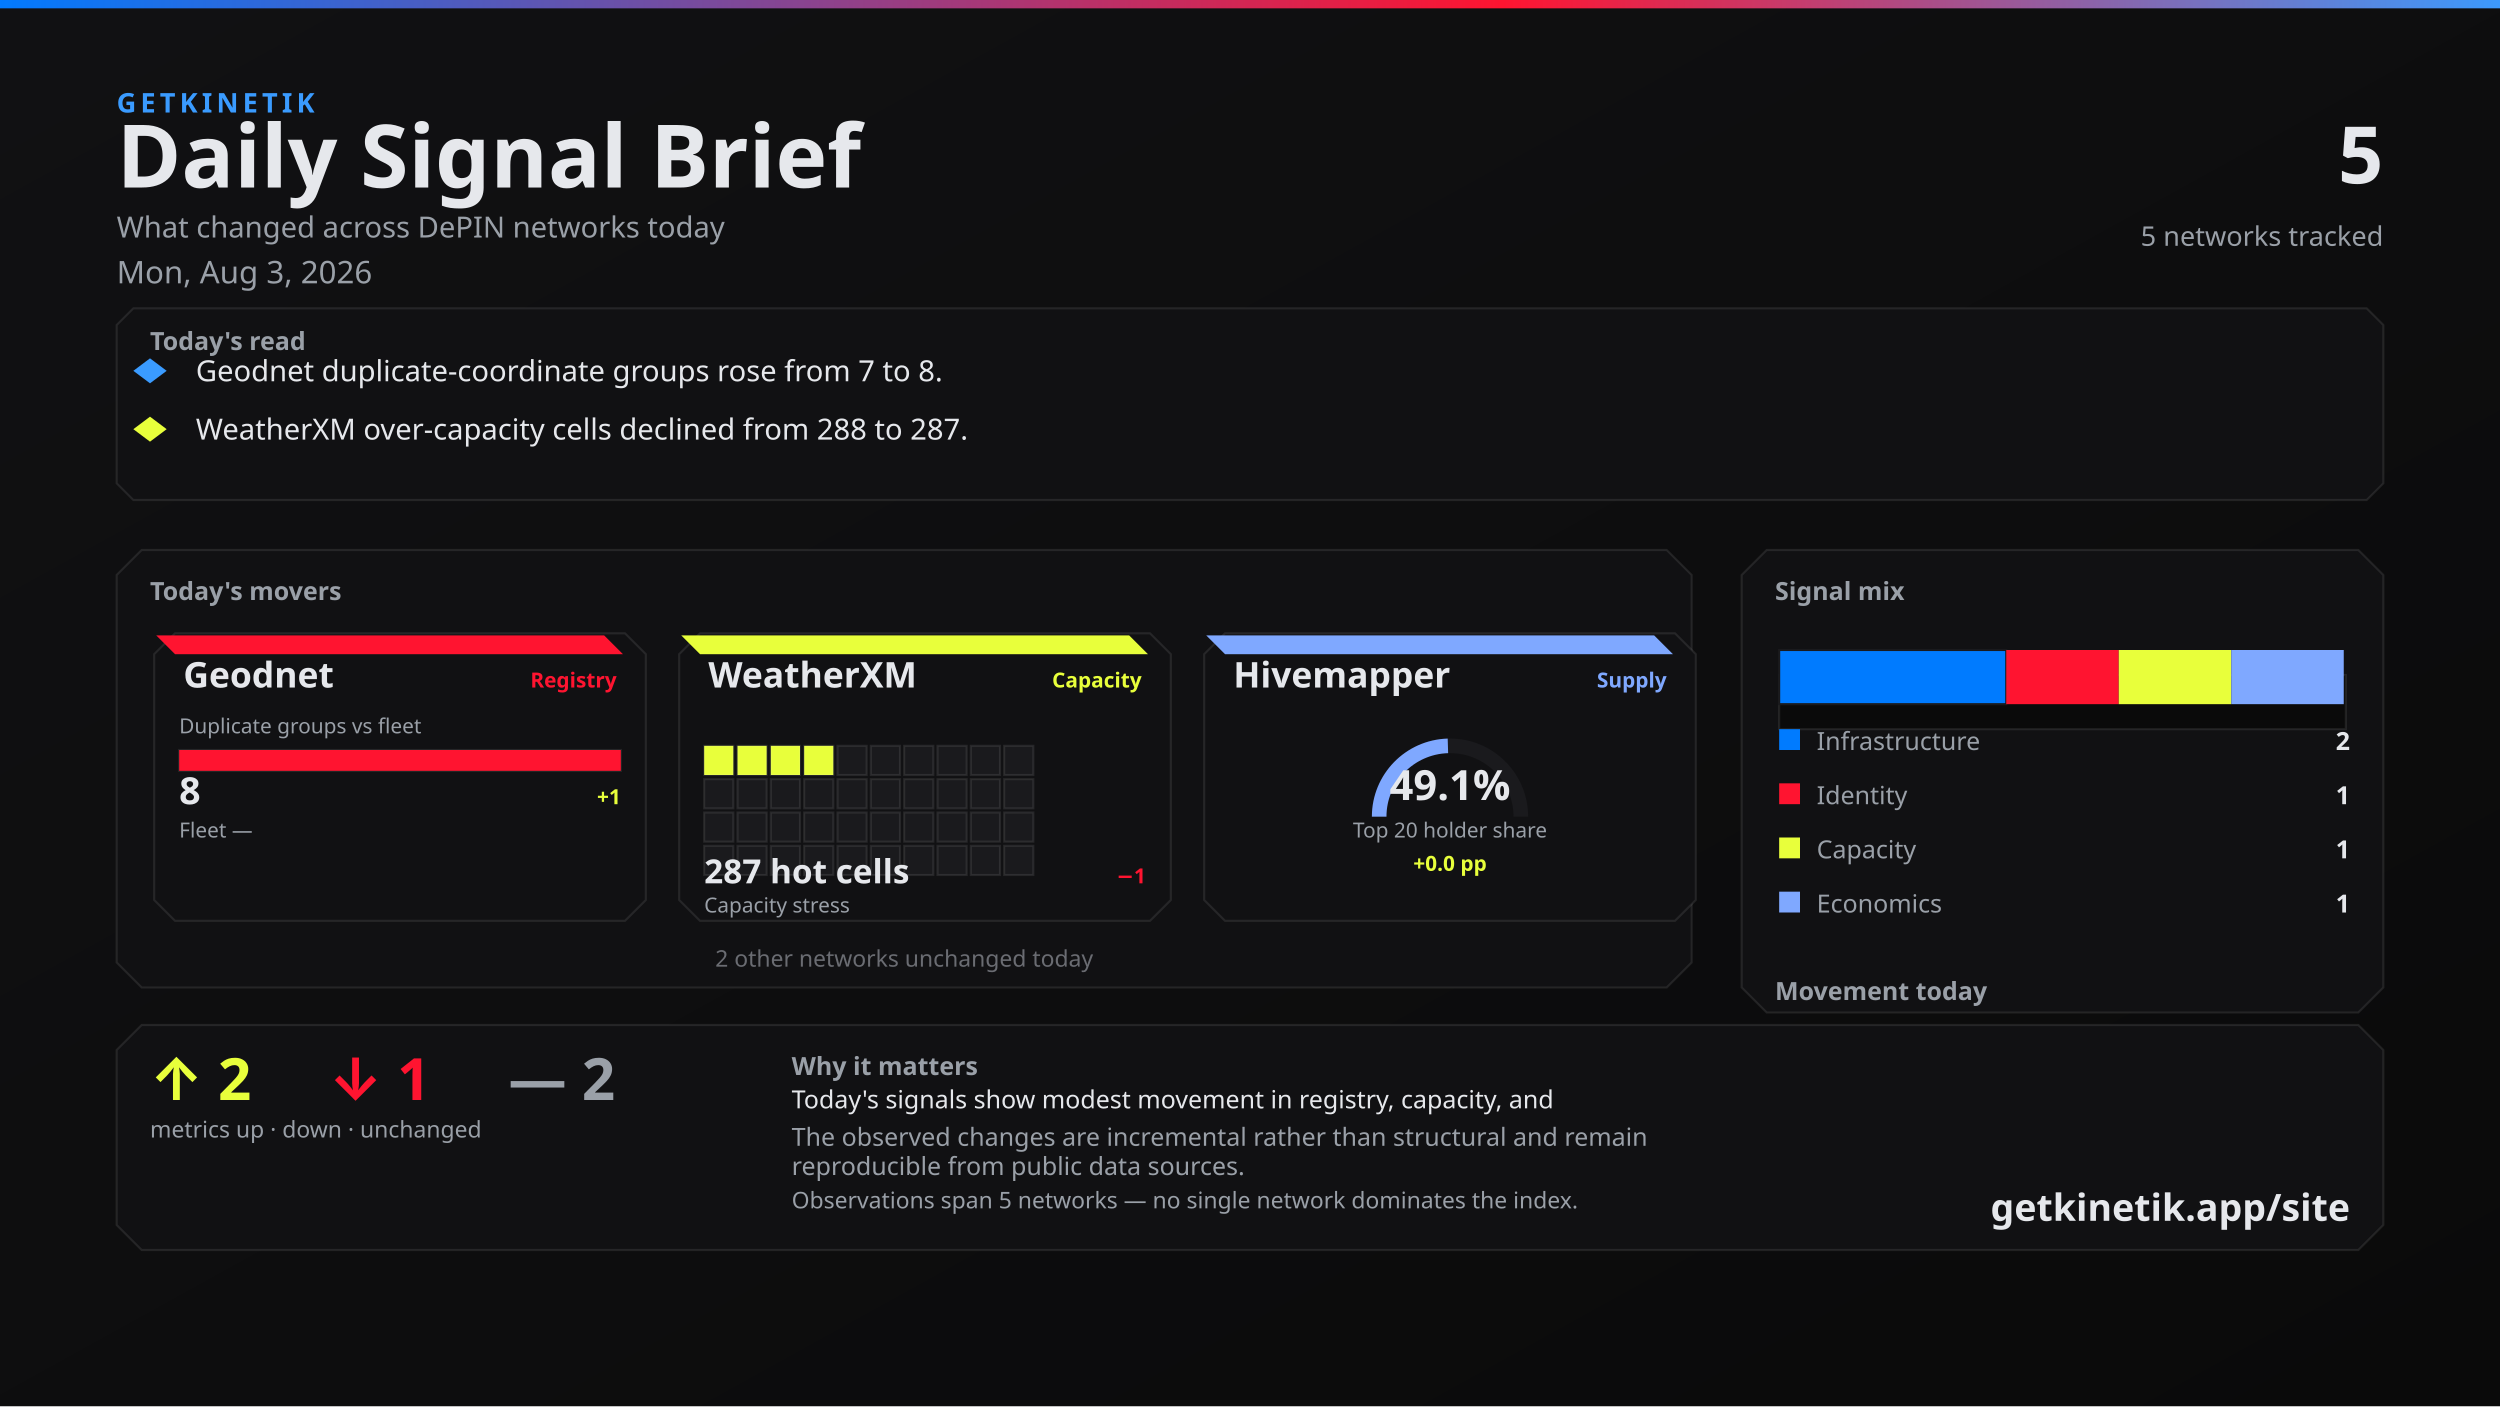
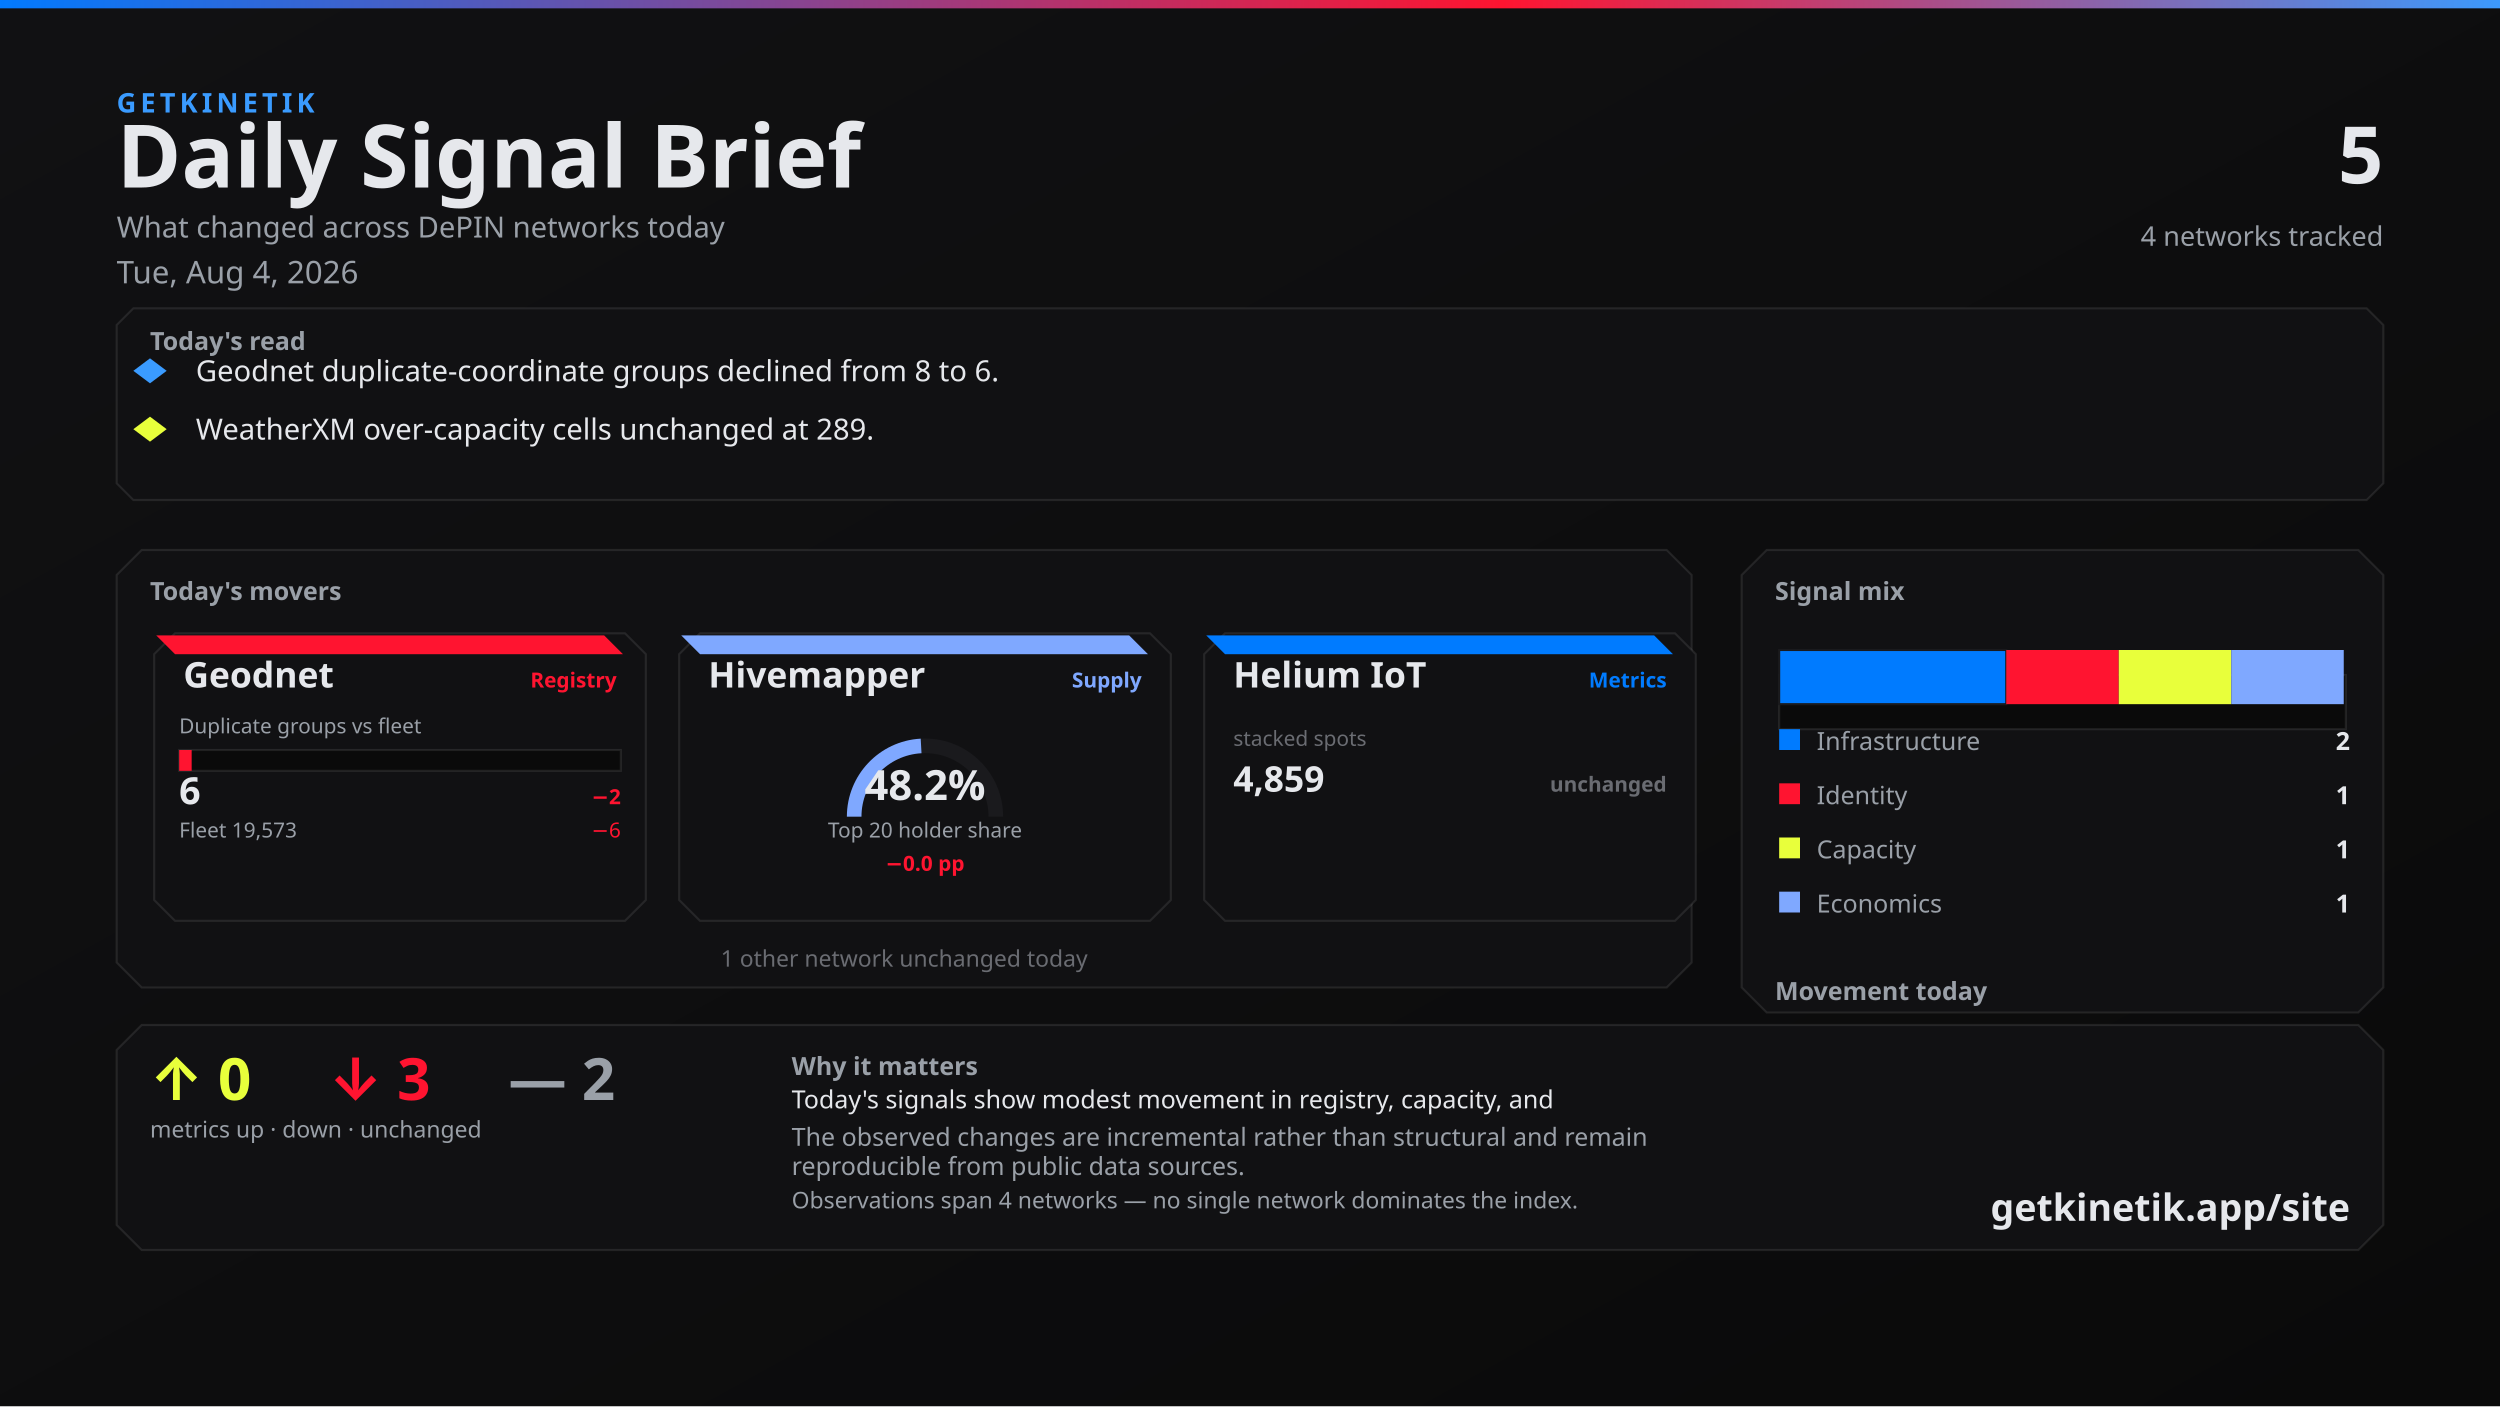
<svg xmlns="http://www.w3.org/2000/svg" width="1200" height="675" viewBox="0 0 1200 675">
  <defs>
    <linearGradient id="bg" x1="0" y1="0" x2="1" y2="1">
      <stop offset="0%" stop-color="#111113" />
      <stop offset="100%" stop-color="#0A0A0A" />
    </linearGradient>
    <linearGradient id="topline" x1="0" y1="0" x2="1" y2="0">
      <stop offset="0%" stop-color="#007BFF" />
      <stop offset="60%" stop-color="#FF1430" />
      <stop offset="100%" stop-color="#3A9BFF" />
    </linearGradient>
  </defs>
  <rect width="1200" height="675" fill="url(#bg)" />
  <rect x="0" y="0" width="1200" height="4" fill="url(#topline)" />
  <text x="56" y="54" fill="#3A9BFF" font-family="Segoe UI, system-ui, -apple-system, sans-serif" font-size="13" font-weight="700" letter-spacing="2">GETKINETIK</text>
  <text x="56" y="90" fill="#E6E8EC" font-family="Segoe UI, system-ui, -apple-system, sans-serif" font-size="42" font-weight="700">Daily Signal Brief</text>
  <text x="56" y="114" fill="#9AA0A8" font-family="Segoe UI, system-ui, -apple-system, sans-serif" font-size="14">What changed across DePIN networks today</text>
-   <text x="56" y="136" fill="#9AA0A8" font-family="Segoe UI, system-ui, -apple-system, sans-serif" font-size="15">Mon, Aug 3, 2026</text>
+   <text x="56" y="136" fill="#9AA0A8" font-family="Segoe UI, system-ui, -apple-system, sans-serif" font-size="15">Tue, Aug 4, 2026</text>
  <text x="1144" y="88" fill="#E6E8EC" font-family="Segoe UI, system-ui, -apple-system, sans-serif" font-size="38" font-weight="700" text-anchor="end">5</text>
-   <text x="1144" y="118" fill="#9AA0A8" font-family="Segoe UI, system-ui, -apple-system, sans-serif" font-size="13" text-anchor="end">5 networks tracked</text>
+   <text x="1144" y="118" fill="#9AA0A8" font-family="Segoe UI, system-ui, -apple-system, sans-serif" font-size="13" text-anchor="end">4 networks tracked</text>
  <path d="M 64 148 L 1136 148 L 1144 156 L 1144 232 L 1136 240 L 64 240 L 56 232 L 56 156 Z" fill="#111113" stroke="rgba(230, 232, 236, 0.10)" />
  <text x="72" y="168" fill="#9AA0A8" font-family="Segoe UI, system-ui, -apple-system, sans-serif" font-size="12" font-weight="700">Today's read</text>
  <polygon points="72,172 80,178 72,184 64,178" fill="#3A9BFF" />
-   <text x="94" y="183" fill="#E6E8EC" font-family="Segoe UI, system-ui, -apple-system, sans-serif" font-size="14">Geodnet duplicate-coordinate groups rose from 7 to 8.</text>
+   <text x="94" y="183" fill="#E6E8EC" font-family="Segoe UI, system-ui, -apple-system, sans-serif" font-size="14">Geodnet duplicate-coordinate groups declined from 8 to 6.</text>
  <polygon points="72,200 80,206 72,212 64,206" fill="#E8FF3B" />
-   <text x="94" y="211" fill="#E6E8EC" font-family="Segoe UI, system-ui, -apple-system, sans-serif" font-size="14">WeatherXM over-capacity cells declined from 288 to 287.</text>
+   <text x="94" y="211" fill="#E6E8EC" font-family="Segoe UI, system-ui, -apple-system, sans-serif" font-size="14">WeatherXM over-capacity cells unchanged at 289.</text>
  <path d="M 68 264 L 800 264 L 812 276 L 812 462 L 800 474 L 68 474 L 56 462 L 56 276 Z" fill="#111113" stroke="rgba(230, 232, 236, 0.10)" />
  <text x="72" y="288" fill="#9AA0A8" font-family="Segoe UI, system-ui, -apple-system, sans-serif" font-size="12" font-weight="700">Today's movers</text>
  <path d="M 84 304 L 300 304 L 310 314 L 310 432 L 300 442 L 84 442 L 74 432 L 74 314 Z" fill="#111113" stroke="rgba(230, 232, 236, 0.10)" />
  <path d="M 75 305 L 290 305 L 299 314 L 84 314 Z" fill="#FF1430" />
  <text x="88" y="330" fill="#E6E8EC" font-family="Segoe UI, system-ui, -apple-system, sans-serif" font-size="17" font-weight="700">Geodnet</text>
  <text x="296" y="330" fill="#FF1430" font-family="Segoe UI, system-ui, -apple-system, sans-serif" font-size="10" font-weight="600" text-anchor="end">Registry</text>
  <text x="86" y="352" fill="#9AA0A8" font-family="Segoe UI, system-ui, -apple-system, sans-serif" font-size="10">Duplicate groups vs fleet</text>
  <rect x="86" y="360" width="212" height="10" fill="#0A0A0A" stroke="rgba(230, 232, 236, 0.10)" />
-   <rect x="86" y="360" width="212" height="10" fill="#FF1430" />
-   <text x="86" y="386" fill="#E6E8EC" font-family="system-ui,sans-serif" font-size="18" font-weight="700">8</text>
-   <text x="298" y="386" fill="#E8FF3B" font-family="system-ui,sans-serif" font-size="10" font-weight="700" text-anchor="end">+1</text>
-   <text x="86" y="402" fill="#9AA0A8" font-family="Segoe UI, system-ui, -apple-system, sans-serif" font-size="10">Fleet —</text>
-   <text x="298" y="402" fill="#6A6C72" font-family="system-ui,sans-serif" font-size="10" text-anchor="end" />
+   <rect x="86" y="360" width="6" height="10" fill="#FF1430" />
+   <text x="86" y="386" fill="#E6E8EC" font-family="system-ui,sans-serif" font-size="18" font-weight="700">6</text>
+   <text x="298" y="386" fill="#FF1430" font-family="system-ui,sans-serif" font-size="10" font-weight="700" text-anchor="end">−2</text>
+   <text x="86" y="402" fill="#9AA0A8" font-family="Segoe UI, system-ui, -apple-system, sans-serif" font-size="10">Fleet 19,573</text>
+   <text x="298" y="402" fill="#FF1430" font-family="system-ui,sans-serif" font-size="10" text-anchor="end">−6</text>
  <path d="M 336 304 L 552 304 L 562 314 L 562 432 L 552 442 L 336 442 L 326 432 L 326 314 Z" fill="#111113" stroke="rgba(230, 232, 236, 0.10)" />
-   <path d="M 327 305 L 542 305 L 551 314 L 336 314 Z" fill="#E8FF3B" />
-   <text x="340" y="330" fill="#E6E8EC" font-family="Segoe UI, system-ui, -apple-system, sans-serif" font-size="17" font-weight="700">WeatherXM</text>
-   <text x="548" y="330" fill="#E8FF3B" font-family="Segoe UI, system-ui, -apple-system, sans-serif" font-size="10" font-weight="600" text-anchor="end">Capacity</text>
-   <rect x="338" y="358" width="14" height="14" fill="#E8FF3B" stroke="rgba(230, 232, 236, 0.10)" />
-   <rect x="354" y="358" width="14" height="14" fill="#E8FF3B" stroke="rgba(230, 232, 236, 0.10)" />
-   <rect x="370" y="358" width="14" height="14" fill="#E8FF3B" stroke="rgba(230, 232, 236, 0.10)" />
-   <rect x="386" y="358" width="14" height="14" fill="#E8FF3B" stroke="rgba(230, 232, 236, 0.10)" />
-   <rect x="402" y="358" width="14" height="14" fill="#1A1A1D" stroke="rgba(230, 232, 236, 0.10)" />
-   <rect x="418" y="358" width="14" height="14" fill="#1A1A1D" stroke="rgba(230, 232, 236, 0.10)" />
-   <rect x="434" y="358" width="14" height="14" fill="#1A1A1D" stroke="rgba(230, 232, 236, 0.10)" />
-   <rect x="450" y="358" width="14" height="14" fill="#1A1A1D" stroke="rgba(230, 232, 236, 0.10)" />
-   <rect x="466" y="358" width="14" height="14" fill="#1A1A1D" stroke="rgba(230, 232, 236, 0.10)" />
-   <rect x="482" y="358" width="14" height="14" fill="#1A1A1D" stroke="rgba(230, 232, 236, 0.10)" />
-   <rect x="338" y="374" width="14" height="14" fill="#1A1A1D" stroke="rgba(230, 232, 236, 0.10)" />
-   <rect x="354" y="374" width="14" height="14" fill="#1A1A1D" stroke="rgba(230, 232, 236, 0.10)" />
-   <rect x="370" y="374" width="14" height="14" fill="#1A1A1D" stroke="rgba(230, 232, 236, 0.10)" />
-   <rect x="386" y="374" width="14" height="14" fill="#1A1A1D" stroke="rgba(230, 232, 236, 0.10)" />
-   <rect x="402" y="374" width="14" height="14" fill="#1A1A1D" stroke="rgba(230, 232, 236, 0.10)" />
-   <rect x="418" y="374" width="14" height="14" fill="#1A1A1D" stroke="rgba(230, 232, 236, 0.10)" />
-   <rect x="434" y="374" width="14" height="14" fill="#1A1A1D" stroke="rgba(230, 232, 236, 0.10)" />
-   <rect x="450" y="374" width="14" height="14" fill="#1A1A1D" stroke="rgba(230, 232, 236, 0.10)" />
-   <rect x="466" y="374" width="14" height="14" fill="#1A1A1D" stroke="rgba(230, 232, 236, 0.10)" />
-   <rect x="482" y="374" width="14" height="14" fill="#1A1A1D" stroke="rgba(230, 232, 236, 0.10)" />
-   <rect x="338" y="390" width="14" height="14" fill="#1A1A1D" stroke="rgba(230, 232, 236, 0.10)" />
-   <rect x="354" y="390" width="14" height="14" fill="#1A1A1D" stroke="rgba(230, 232, 236, 0.10)" />
-   <rect x="370" y="390" width="14" height="14" fill="#1A1A1D" stroke="rgba(230, 232, 236, 0.10)" />
-   <rect x="386" y="390" width="14" height="14" fill="#1A1A1D" stroke="rgba(230, 232, 236, 0.10)" />
-   <rect x="402" y="390" width="14" height="14" fill="#1A1A1D" stroke="rgba(230, 232, 236, 0.10)" />
-   <rect x="418" y="390" width="14" height="14" fill="#1A1A1D" stroke="rgba(230, 232, 236, 0.10)" />
-   <rect x="434" y="390" width="14" height="14" fill="#1A1A1D" stroke="rgba(230, 232, 236, 0.10)" />
-   <rect x="450" y="390" width="14" height="14" fill="#1A1A1D" stroke="rgba(230, 232, 236, 0.10)" />
-   <rect x="466" y="390" width="14" height="14" fill="#1A1A1D" stroke="rgba(230, 232, 236, 0.10)" />
-   <rect x="482" y="390" width="14" height="14" fill="#1A1A1D" stroke="rgba(230, 232, 236, 0.10)" />
-   <rect x="338" y="406" width="14" height="14" fill="#1A1A1D" stroke="rgba(230, 232, 236, 0.10)" />
-   <rect x="354" y="406" width="14" height="14" fill="#1A1A1D" stroke="rgba(230, 232, 236, 0.10)" />
-   <rect x="370" y="406" width="14" height="14" fill="#1A1A1D" stroke="rgba(230, 232, 236, 0.10)" />
-   <rect x="386" y="406" width="14" height="14" fill="#1A1A1D" stroke="rgba(230, 232, 236, 0.10)" />
-   <rect x="402" y="406" width="14" height="14" fill="#1A1A1D" stroke="rgba(230, 232, 236, 0.10)" />
-   <rect x="418" y="406" width="14" height="14" fill="#1A1A1D" stroke="rgba(230, 232, 236, 0.10)" />
-   <rect x="434" y="406" width="14" height="14" fill="#1A1A1D" stroke="rgba(230, 232, 236, 0.10)" />
-   <rect x="450" y="406" width="14" height="14" fill="#1A1A1D" stroke="rgba(230, 232, 236, 0.10)" />
-   <rect x="466" y="406" width="14" height="14" fill="#1A1A1D" stroke="rgba(230, 232, 236, 0.10)" />
-   <rect x="482" y="406" width="14" height="14" fill="#1A1A1D" stroke="rgba(230, 232, 236, 0.10)" />
-   <text x="338" y="424" fill="#E6E8EC" font-family="system-ui,sans-serif" font-size="16" font-weight="700">287 hot cells</text>
-   <text x="550" y="424" fill="#FF1430" font-family="system-ui,sans-serif" font-size="10" font-weight="700" text-anchor="end">−1</text>
-   <text x="338" y="438" fill="#9AA0A8" font-family="Segoe UI, system-ui, -apple-system, sans-serif" font-size="10">Capacity stress</text>
+   <path d="M 327 305 L 542 305 L 551 314 L 336 314 Z" fill="#7FA8FF" />
+   <text x="340" y="330" fill="#E6E8EC" font-family="Segoe UI, system-ui, -apple-system, sans-serif" font-size="17" font-weight="700">Hivemapper</text>
+   <text x="548" y="330" fill="#7FA8FF" font-family="Segoe UI, system-ui, -apple-system, sans-serif" font-size="10" font-weight="600" text-anchor="end">Supply</text>
+   <path d="M 410 392 A 34 34 0 0 1 478 392" fill="none" stroke="#1A1A1D" stroke-width="7" />
+   <path d="M 410 392 A 34 34 0 0 1 442.131 358.051" fill="none" stroke="#7FA8FF" stroke-width="7" />
+   <text x="444" y="384" fill="#E6E8EC" font-family="system-ui,sans-serif" font-size="20" font-weight="700" text-anchor="middle">48.2%</text>
+   <text x="444" y="402" fill="#9AA0A8" font-family="Segoe UI, system-ui, -apple-system, sans-serif" font-size="10" text-anchor="middle">Top 20 holder share</text>
+   <text x="444" y="418" fill="#FF1430" font-family="system-ui,sans-serif" font-size="10" font-weight="700" text-anchor="middle">−0.0 pp</text>
  <path d="M 588 304 L 804 304 L 814 314 L 814 432 L 804 442 L 588 442 L 578 432 L 578 314 Z" fill="#111113" stroke="rgba(230, 232, 236, 0.10)" />
-   <path d="M 579 305 L 794 305 L 803 314 L 588 314 Z" fill="#7FA8FF" />
-   <text x="592" y="330" fill="#E6E8EC" font-family="Segoe UI, system-ui, -apple-system, sans-serif" font-size="17" font-weight="700">Hivemapper</text>
-   <text x="800" y="330" fill="#7FA8FF" font-family="Segoe UI, system-ui, -apple-system, sans-serif" font-size="10" font-weight="600" text-anchor="end">Supply</text>
-   <path d="M 662 392 A 34 34 0 0 1 730 392" fill="none" stroke="#1A1A1D" stroke-width="7" />
-   <path d="M 662 392 A 34 34 0 0 1 694.996 358.015" fill="none" stroke="#7FA8FF" stroke-width="7" />
-   <text x="696" y="384" fill="#E6E8EC" font-family="system-ui,sans-serif" font-size="20" font-weight="700" text-anchor="middle">49.1%</text>
-   <text x="696" y="402" fill="#9AA0A8" font-family="Segoe UI, system-ui, -apple-system, sans-serif" font-size="10" text-anchor="middle">Top 20 holder share</text>
-   <text x="696" y="418" fill="#E8FF3B" font-family="system-ui,sans-serif" font-size="10" font-weight="700" text-anchor="middle">+0.0 pp</text>
-   <text x="434" y="464" fill="#6A6C72" font-family="Segoe UI, system-ui, -apple-system, sans-serif" font-size="11" text-anchor="middle">2 other networks unchanged today</text>
+   <path d="M 579 305 L 794 305 L 803 314 L 588 314 Z" fill="#007BFF" />
+   <text x="592" y="330" fill="#E6E8EC" font-family="Segoe UI, system-ui, -apple-system, sans-serif" font-size="17" font-weight="700">Helium IoT</text>
+   <text x="800" y="330" fill="#007BFF" font-family="Segoe UI, system-ui, -apple-system, sans-serif" font-size="10" font-weight="600" text-anchor="end">Metrics</text>
+   <text x="592" y="358" fill="#6A6C72" font-family="system-ui,sans-serif" font-size="10">stacked spots</text>
+   <text x="592" y="380" fill="#E6E8EC" font-family="system-ui,sans-serif" font-size="17" font-weight="700">4,859</text>
+   <text x="800" y="380" fill="#6A6C72" font-family="system-ui,sans-serif" font-size="10" font-weight="700" text-anchor="end">unchanged</text>
+   <text x="434" y="464" fill="#6A6C72" font-family="Segoe UI, system-ui, -apple-system, sans-serif" font-size="11" text-anchor="middle">1 other network unchanged today</text>
  <path d="M 848 264 L 1132 264 L 1144 276 L 1144 474 L 1132 486 L 848 486 L 836 474 L 836 276 Z" fill="#111113" stroke="rgba(230, 232, 236, 0.10)" />
  <text x="852" y="288" fill="#9AA0A8" font-family="Segoe UI, system-ui, -apple-system, sans-serif" font-size="12" font-weight="700">Signal mix</text>
  <rect x="854" y="324" width="272" height="26" fill="#0A0A0A" stroke="rgba(230, 232, 236, 0.10)" />
  <rect x="854" y="312" width="109" height="26" fill="#007BFF" stroke="#1A1A1D" />
  <rect x="963" y="312" width="54" height="26" fill="#FF1430" />
  <rect x="1017" y="312" width="54" height="26" fill="#E8FF3B" />
  <rect x="1071" y="312" width="54" height="26" fill="#7FA8FF" />
  <rect x="854" y="350" width="10" height="10" fill="#007BFF" />
  <text x="872" y="360" fill="#9AA0A8" font-family="Segoe UI, system-ui, -apple-system, sans-serif" font-size="12">Infrastructure</text>
  <text x="1128" y="360" fill="#E6E8EC" font-family="system-ui,sans-serif" font-size="12" font-weight="700" text-anchor="end">2</text>
  <rect x="854" y="376" width="10" height="10" fill="#FF1430" />
  <text x="872" y="386" fill="#9AA0A8" font-family="Segoe UI, system-ui, -apple-system, sans-serif" font-size="12">Identity</text>
  <text x="1128" y="386" fill="#E6E8EC" font-family="system-ui,sans-serif" font-size="12" font-weight="700" text-anchor="end">1</text>
  <rect x="854" y="402" width="10" height="10" fill="#E8FF3B" />
  <text x="872" y="412" fill="#9AA0A8" font-family="Segoe UI, system-ui, -apple-system, sans-serif" font-size="12">Capacity</text>
  <text x="1128" y="412" fill="#E6E8EC" font-family="system-ui,sans-serif" font-size="12" font-weight="700" text-anchor="end">1</text>
  <rect x="854" y="428" width="10" height="10" fill="#7FA8FF" />
  <text x="872" y="438" fill="#9AA0A8" font-family="Segoe UI, system-ui, -apple-system, sans-serif" font-size="12">Economics</text>
  <text x="1128" y="438" fill="#E6E8EC" font-family="system-ui,sans-serif" font-size="12" font-weight="700" text-anchor="end">1</text>
  <text x="852" y="480" fill="#9AA0A8" font-family="Segoe UI, system-ui, -apple-system, sans-serif" font-size="12" font-weight="700">Movement today</text>
  <rect x="854" y="498" width="82" height="22" fill="#0A0A0A" stroke="rgba(230, 232, 236, 0.10)" />
-   <rect x="857" y="510" width="76" height="10" fill="#E8FF3B" />
+   <rect x="857" y="512" width="76" height="8" fill="#E8FF3B" />
  <text x="895" y="534" fill="#6A6C72" font-family="system-ui,sans-serif" font-size="10" text-anchor="middle">up</text>
-   <text x="895" y="506" fill="#E8FF3B" font-family="system-ui,sans-serif" font-size="12" font-weight="700" text-anchor="middle">2</text>
+   <text x="895" y="508" fill="#E8FF3B" font-family="system-ui,sans-serif" font-size="12" font-weight="700" text-anchor="middle">0</text>
  <rect x="944" y="498" width="82" height="22" fill="#0A0A0A" stroke="rgba(230, 232, 236, 0.10)" />
-   <rect x="947" y="512" width="76" height="8" fill="#FF1430" />
+   <rect x="947" y="510" width="76" height="10" fill="#FF1430" />
  <text x="985" y="534" fill="#6A6C72" font-family="system-ui,sans-serif" font-size="10" text-anchor="middle">down</text>
-   <text x="985" y="508" fill="#FF1430" font-family="system-ui,sans-serif" font-size="12" font-weight="700" text-anchor="middle">1</text>
+   <text x="985" y="506" fill="#FF1430" font-family="system-ui,sans-serif" font-size="12" font-weight="700" text-anchor="middle">3</text>
  <rect x="1034" y="498" width="82" height="22" fill="#0A0A0A" stroke="rgba(230, 232, 236, 0.10)" />
-   <rect x="1037" y="510" width="76" height="10" fill="#6A6C72" />
+   <rect x="1037" y="512" width="76" height="8" fill="#6A6C72" />
  <text x="1075" y="534" fill="#6A6C72" font-family="system-ui,sans-serif" font-size="10" text-anchor="middle">flat</text>
-   <text x="1075" y="506" fill="#6A6C72" font-family="system-ui,sans-serif" font-size="12" font-weight="700" text-anchor="middle">2</text>
+   <text x="1075" y="508" fill="#6A6C72" font-family="system-ui,sans-serif" font-size="12" font-weight="700" text-anchor="middle">2</text>
  <path d="M 68 492 L 1132 492 L 1144 504 L 1144 588 L 1132 600 L 68 600 L 56 588 L 56 504 Z" fill="#111113" stroke="rgba(230, 232, 236, 0.10)" />
-   <text x="72" y="528" fill="#E8FF3B" font-family="Segoe UI, system-ui, -apple-system, sans-serif" font-size="28" font-weight="700">↑ 2</text>
-   <text x="158" y="528" fill="#FF1430" font-family="Segoe UI, system-ui, -apple-system, sans-serif" font-size="28" font-weight="700">↓ 1</text>
+   <text x="72" y="528" fill="#E8FF3B" font-family="Segoe UI, system-ui, -apple-system, sans-serif" font-size="28" font-weight="700">↑ 0</text>
+   <text x="158" y="528" fill="#FF1430" font-family="Segoe UI, system-ui, -apple-system, sans-serif" font-size="28" font-weight="700">↓ 3</text>
  <text x="244" y="528" fill="#9AA0A8" font-family="Segoe UI, system-ui, -apple-system, sans-serif" font-size="28" font-weight="700">— 2</text>
  <text x="72" y="546" fill="#9AA0A8" font-family="Segoe UI, system-ui, -apple-system, sans-serif" font-size="11">metrics up · down · unchanged</text>
  <text x="380" y="516" fill="#9AA0A8" font-family="Segoe UI, system-ui, -apple-system, sans-serif" font-size="12" font-weight="600">Why it matters</text>
  <text x="380" y="532" fill="#E6E8EC" font-family="Segoe UI, system-ui, -apple-system, sans-serif" font-size="12">Today's signals show modest movement in registry, capacity, and</text>
  <text x="380" y="550" fill="#9AA0A8" font-family="Segoe UI, system-ui, -apple-system, sans-serif" font-size="12">The observed changes are incremental rather than structural and remain</text>
  <text x="380" y="564" fill="#9AA0A8" font-family="Segoe UI, system-ui, -apple-system, sans-serif" font-size="12">reproducible from public data sources.</text>
-   <text x="380" y="580" fill="#9AA0A8" font-family="Segoe UI, system-ui, -apple-system, sans-serif" font-size="11">Observations span 5 networks — no single network dominates the index.</text>
+   <text x="380" y="580" fill="#9AA0A8" font-family="Segoe UI, system-ui, -apple-system, sans-serif" font-size="11">Observations span 4 networks — no single network dominates the index.</text>
  <text x="1128" y="586" fill="#E6E8EC" font-family="Segoe UI, system-ui, -apple-system, sans-serif" font-size="18" font-weight="700" text-anchor="end">getkinetik.app/site</text>
</svg>
